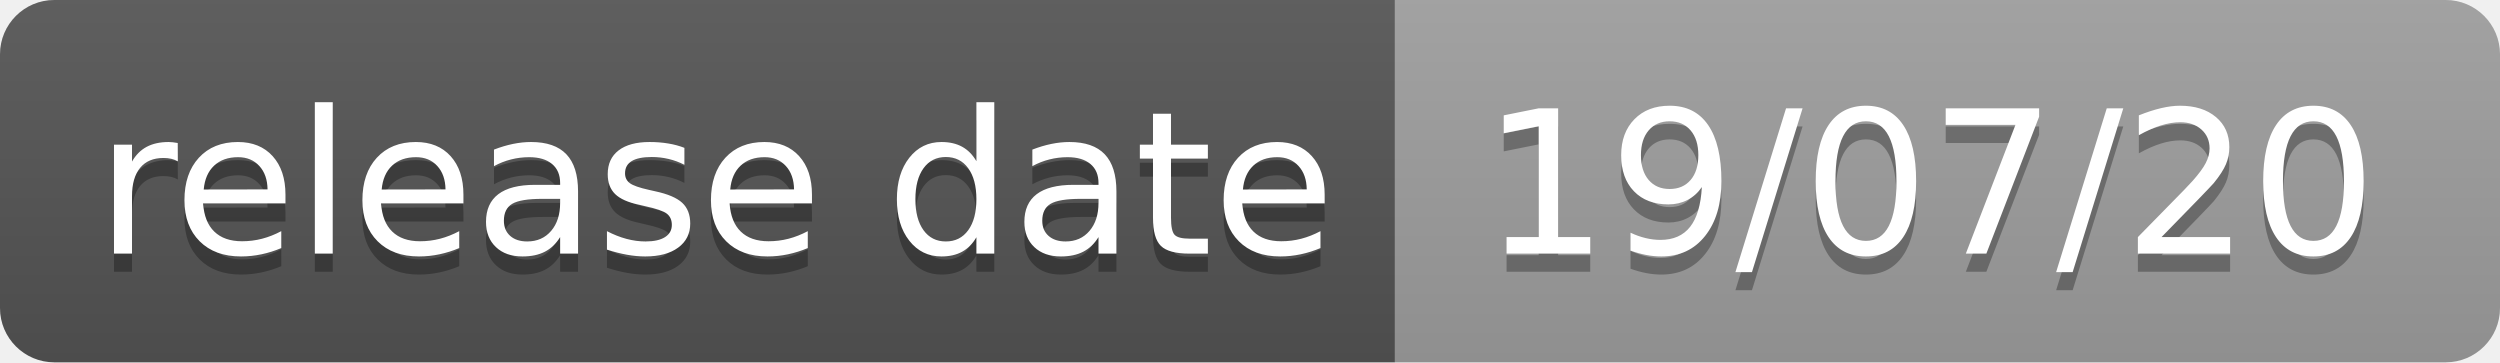
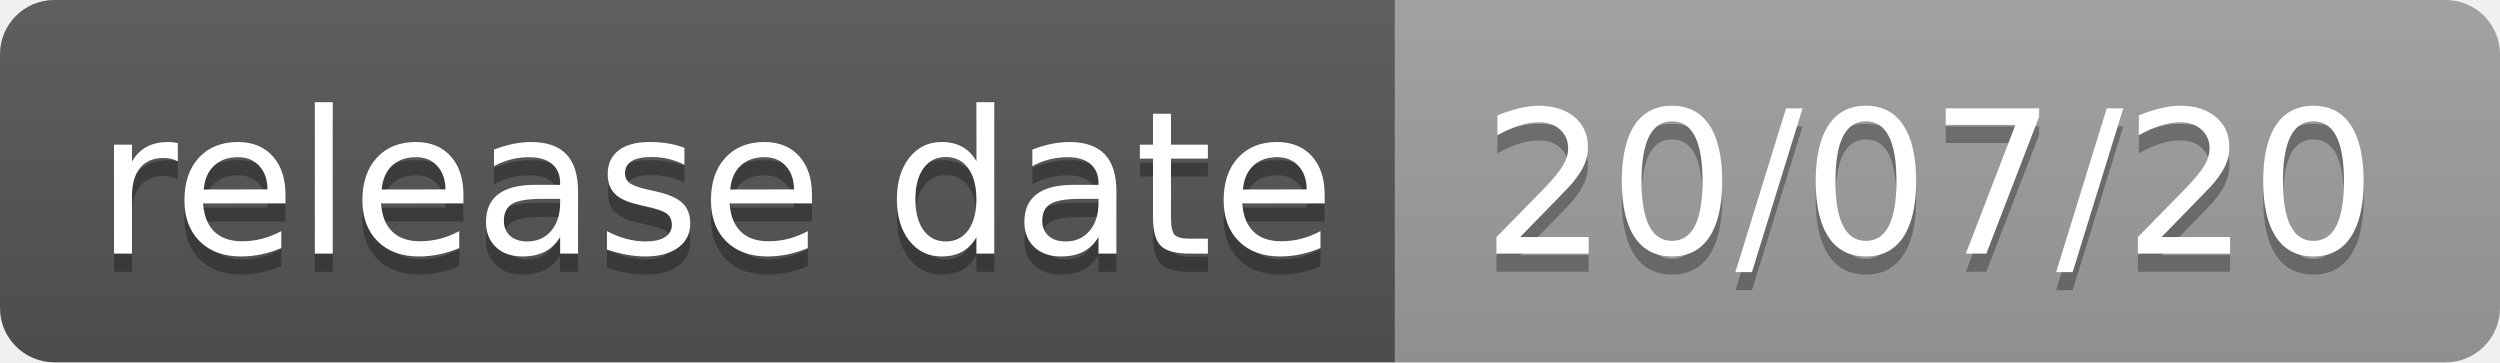
- <svg xmlns="http://www.w3.org/2000/svg" width="138" height="20" role="img" aria-label="release date: 19/07/20">
+ <svg xmlns="http://www.w3.org/2000/svg" width="138" height="20" role="img" aria-label="release date: 20/07/20">
  <linearGradient id="s" x2="0" y2="100%">
    <stop offset="0" stop-color="#bbb" stop-opacity=".1" />
    <stop offset="1" stop-opacity=".1" />
  </linearGradient>
  <clipPath id="r">
    <rect width="138" height="20" rx="3" fill="#fff" />
  </clipPath>
  <g clip-path="url(#r)">
    <rect width="77" height="20" fill="#555" />
    <rect x="77" width="61" height="20" fill="#9f9f9f" />
    <rect width="138" height="20" fill="url(#s)" />
  </g>
  <g fill="#fff" text-anchor="middle" font-family="Verdana,Geneva,DejaVu Sans,sans-serif" text-rendering="geometricPrecision" font-size="110">
    <text aria-hidden="true" x="395" y="150" fill="#010101" fill-opacity=".3" transform="scale(.1)" textLength="670">release date</text>
    <text x="395" y="140" transform="scale(.1)" fill="#fff" textLength="670">release date</text>
-     <text aria-hidden="true" x="1065" y="150" fill="#010101" fill-opacity=".3" transform="scale(.1)" textLength="510">19/07/20</text>
-     <text x="1065" y="140" transform="scale(.1)" fill="#fff" textLength="510">19/07/20</text>
+     <text aria-hidden="true" x="1065" y="150" fill="#010101" fill-opacity=".3" transform="scale(.1)" textLength="510">20/07/20</text>
+     <text x="1065" y="140" transform="scale(.1)" fill="#fff" textLength="510">20/07/20</text>
  </g>
</svg>
